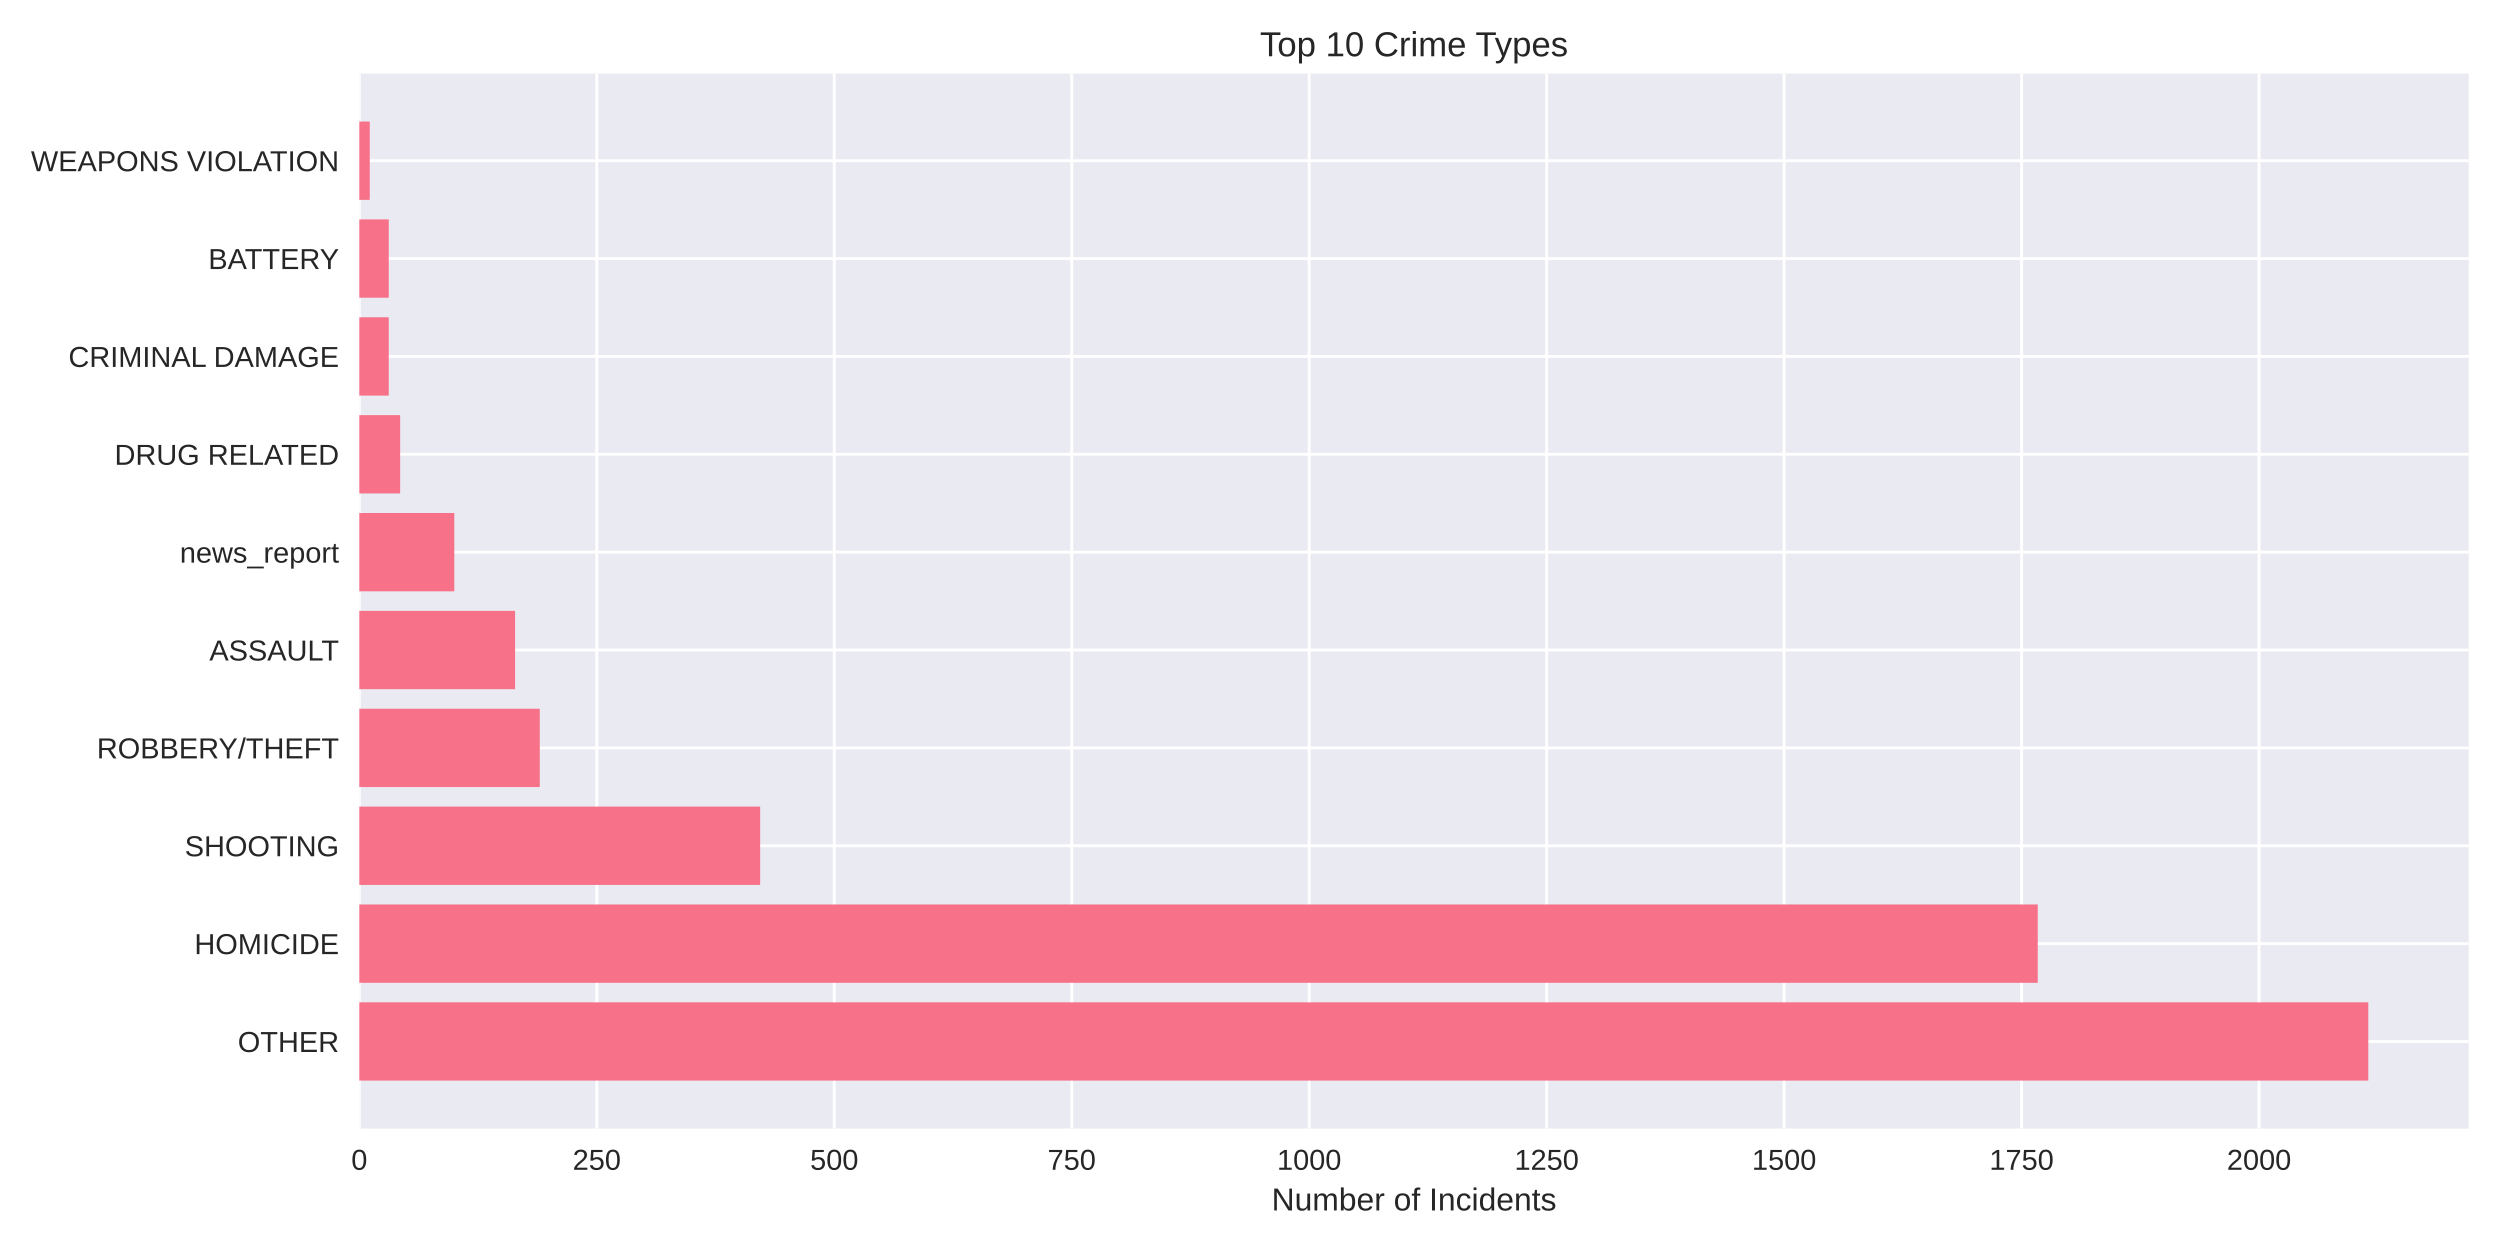
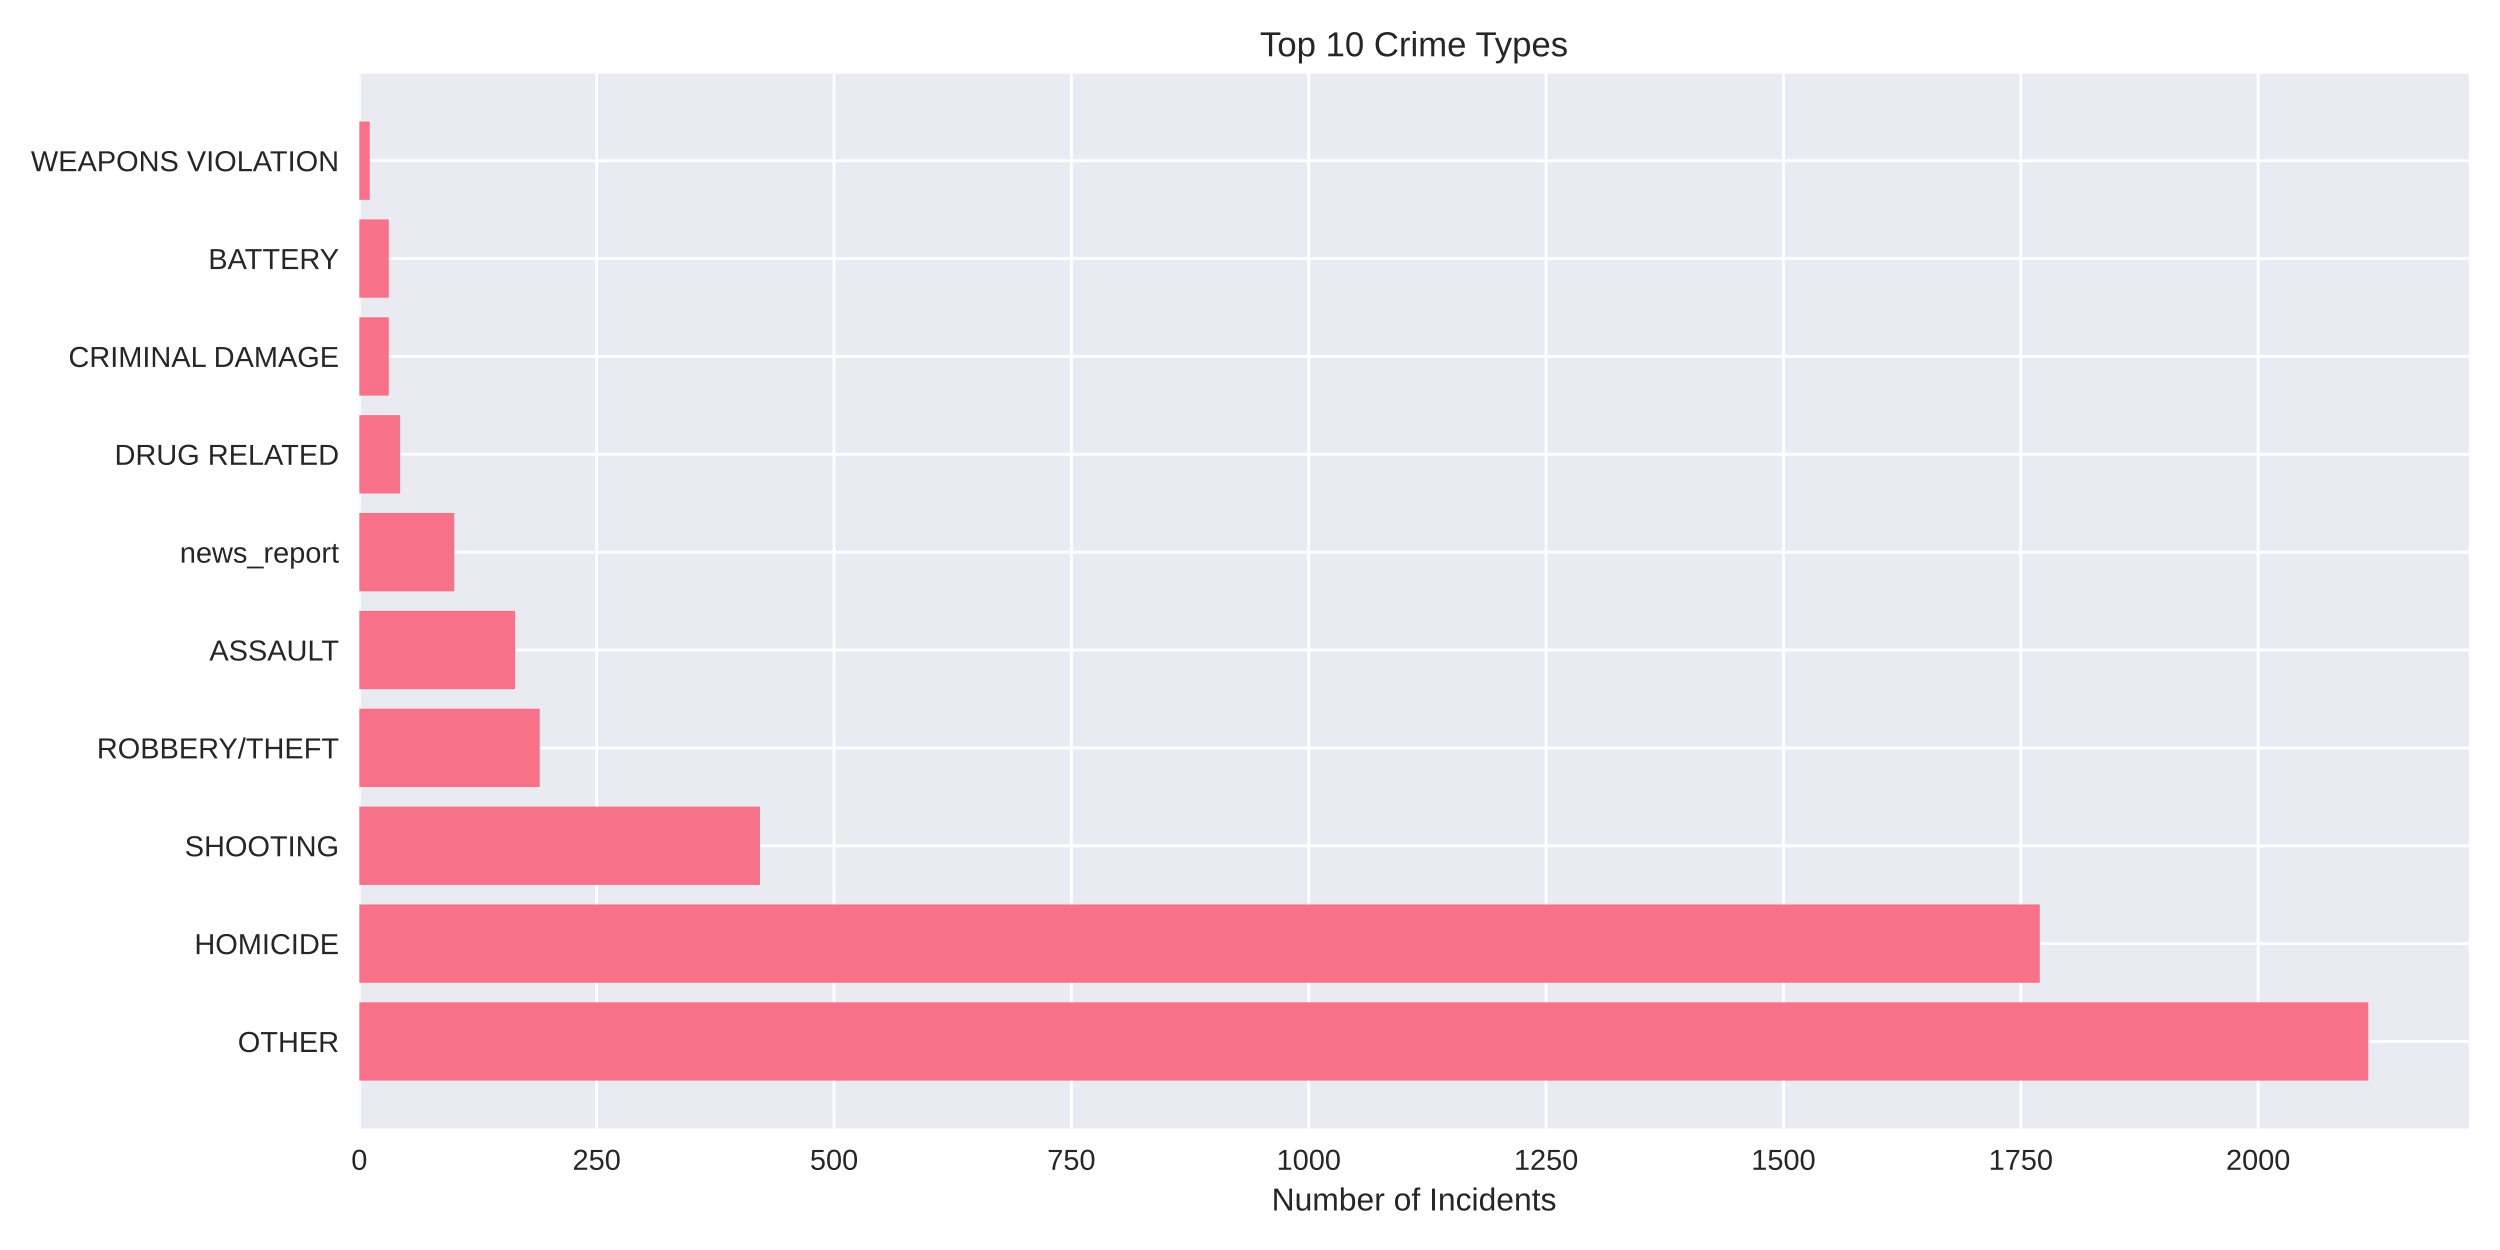
<svg xmlns="http://www.w3.org/2000/svg" width="864pt" height="432pt" viewBox="0 0 864 432" version="1.1">
  <defs>
    <style type="text/css">*{stroke-linejoin: round; stroke-linecap: butt}</style>
  </defs>
  <g id="figure_1">
    <g id="patch_1">
      <path d="M 0 432  L 864 432  L 864 0  L 0 0  z " style="fill: #ffffff" />
    </g>
    <g id="axes_1">
      <g id="patch_2">
        <path d="M 124.18 390.04  L 853.2 390.04  L 853.2 25.44  L 124.18 25.44  z " style="fill: #eaeaf2" />
      </g>
      <g id="matplotlib.axis_1">
        <g id="xtick_1">
          <g id="line2d_1">
-             <path d="M 124.18 390.04  L 124.18 25.44  " clip-path="url(#p6f03fb5e97)" style="fill: none; stroke: #ffffff; stroke-linecap: round" />
+             <path d="M 124.18 390.04  L 124.18 25.44  " clip-path="url(#p742167164f)" style="fill: none; stroke: #ffffff; stroke-linecap: round" />
          </g>
          <g id="line2d_2" />
          <g id="text_1">
            <text style="fill: #262626; font: 10px 'Arial', 'Liberation Sans', 'DejaVu Sans', 'Bitstream Vera Sans', sans-serif; text-anchor: middle" x="124.18" y="404.287" transform="rotate(-0 124.18 404.2869)">0</text>
          </g>
        </g>
        <g id="xtick_2">
          <g id="line2d_3">
-             <path d="M 206.249 390.04  L 206.249 25.44  " clip-path="url(#p6f03fb5e97)" style="fill: none; stroke: #ffffff; stroke-linecap: round" />
+             <path d="M 206.21 390.04  L 206.21 25.44  " clip-path="url(#p742167164f)" style="fill: none; stroke: #ffffff; stroke-linecap: round" />
          </g>
          <g id="line2d_4" />
          <g id="text_2">
-             <text style="fill: #262626; font: 10px 'Arial', 'Liberation Sans', 'DejaVu Sans', 'Bitstream Vera Sans', sans-serif; text-anchor: middle" x="206.249" y="404.287" transform="rotate(-0 206.2491 404.2869)">250</text>
+             <text style="fill: #262626; font: 10px 'Arial', 'Liberation Sans', 'DejaVu Sans', 'Bitstream Vera Sans', sans-serif; text-anchor: middle" x="206.21" y="404.287" transform="rotate(-0 206.2103 404.2869)">250</text>
          </g>
        </g>
        <g id="xtick_3">
          <g id="line2d_5">
-             <path d="M 288.318 390.04  L 288.318 25.44  " clip-path="url(#p6f03fb5e97)" style="fill: none; stroke: #ffffff; stroke-linecap: round" />
+             <path d="M 288.241 390.04  L 288.241 25.44  " clip-path="url(#p742167164f)" style="fill: none; stroke: #ffffff; stroke-linecap: round" />
          </g>
          <g id="line2d_6" />
          <g id="text_3">
-             <text style="fill: #262626; font: 10px 'Arial', 'Liberation Sans', 'DejaVu Sans', 'Bitstream Vera Sans', sans-serif; text-anchor: middle" x="288.318" y="404.287" transform="rotate(-0 288.3182 404.2869)">500</text>
+             <text style="fill: #262626; font: 10px 'Arial', 'Liberation Sans', 'DejaVu Sans', 'Bitstream Vera Sans', sans-serif; text-anchor: middle" x="288.241" y="404.287" transform="rotate(-0 288.2407 404.2869)">500</text>
          </g>
        </g>
        <g id="xtick_4">
          <g id="line2d_7">
-             <path d="M 370.387 390.04  L 370.387 25.44  " clip-path="url(#p6f03fb5e97)" style="fill: none; stroke: #ffffff; stroke-linecap: round" />
+             <path d="M 370.271 390.04  L 370.271 25.44  " clip-path="url(#p742167164f)" style="fill: none; stroke: #ffffff; stroke-linecap: round" />
          </g>
          <g id="line2d_8" />
          <g id="text_4">
-             <text style="fill: #262626; font: 10px 'Arial', 'Liberation Sans', 'DejaVu Sans', 'Bitstream Vera Sans', sans-serif; text-anchor: middle" x="370.387" y="404.287" transform="rotate(-0 370.3874 404.2869)">750</text>
+             <text style="fill: #262626; font: 10px 'Arial', 'Liberation Sans', 'DejaVu Sans', 'Bitstream Vera Sans', sans-serif; text-anchor: middle" x="370.271" y="404.287" transform="rotate(-0 370.271 404.2869)">750</text>
          </g>
        </g>
        <g id="xtick_5">
          <g id="line2d_9">
-             <path d="M 452.456 390.04  L 452.456 25.44  " clip-path="url(#p6f03fb5e97)" style="fill: none; stroke: #ffffff; stroke-linecap: round" />
+             <path d="M 452.301 390.04  L 452.301 25.44  " clip-path="url(#p742167164f)" style="fill: none; stroke: #ffffff; stroke-linecap: round" />
          </g>
          <g id="line2d_10" />
          <g id="text_5">
-             <text style="fill: #262626; font: 10px 'Arial', 'Liberation Sans', 'DejaVu Sans', 'Bitstream Vera Sans', sans-serif; text-anchor: middle" x="452.456" y="404.287" transform="rotate(-0 452.4565 404.2869)">1000</text>
+             <text style="fill: #262626; font: 10px 'Arial', 'Liberation Sans', 'DejaVu Sans', 'Bitstream Vera Sans', sans-serif; text-anchor: middle" x="452.301" y="404.287" transform="rotate(-0 452.3013 404.2869)">1000</text>
          </g>
        </g>
        <g id="xtick_6">
          <g id="line2d_11">
-             <path d="M 534.526 390.04  L 534.526 25.44  " clip-path="url(#p6f03fb5e97)" style="fill: none; stroke: #ffffff; stroke-linecap: round" />
+             <path d="M 534.332 390.04  L 534.332 25.44  " clip-path="url(#p742167164f)" style="fill: none; stroke: #ffffff; stroke-linecap: round" />
          </g>
          <g id="line2d_12" />
          <g id="text_6">
-             <text style="fill: #262626; font: 10px 'Arial', 'Liberation Sans', 'DejaVu Sans', 'Bitstream Vera Sans', sans-serif; text-anchor: middle" x="534.526" y="404.287" transform="rotate(-0 534.5256 404.2869)">1250</text>
+             <text style="fill: #262626; font: 10px 'Arial', 'Liberation Sans', 'DejaVu Sans', 'Bitstream Vera Sans', sans-serif; text-anchor: middle" x="534.332" y="404.287" transform="rotate(-0 534.3317 404.2869)">1250</text>
          </g>
        </g>
        <g id="xtick_7">
          <g id="line2d_13">
-             <path d="M 616.595 390.04  L 616.595 25.44  " clip-path="url(#p6f03fb5e97)" style="fill: none; stroke: #ffffff; stroke-linecap: round" />
+             <path d="M 616.362 390.04  L 616.362 25.44  " clip-path="url(#p742167164f)" style="fill: none; stroke: #ffffff; stroke-linecap: round" />
          </g>
          <g id="line2d_14" />
          <g id="text_7">
-             <text style="fill: #262626; font: 10px 'Arial', 'Liberation Sans', 'DejaVu Sans', 'Bitstream Vera Sans', sans-serif; text-anchor: middle" x="616.595" y="404.287" transform="rotate(-0 616.5947 404.2869)">1500</text>
+             <text style="fill: #262626; font: 10px 'Arial', 'Liberation Sans', 'DejaVu Sans', 'Bitstream Vera Sans', sans-serif; text-anchor: middle" x="616.362" y="404.287" transform="rotate(-0 616.362 404.2869)">1500</text>
          </g>
        </g>
        <g id="xtick_8">
          <g id="line2d_15">
-             <path d="M 698.664 390.04  L 698.664 25.44  " clip-path="url(#p6f03fb5e97)" style="fill: none; stroke: #ffffff; stroke-linecap: round" />
+             <path d="M 698.392 390.04  L 698.392 25.44  " clip-path="url(#p742167164f)" style="fill: none; stroke: #ffffff; stroke-linecap: round" />
          </g>
          <g id="line2d_16" />
          <g id="text_8">
-             <text style="fill: #262626; font: 10px 'Arial', 'Liberation Sans', 'DejaVu Sans', 'Bitstream Vera Sans', sans-serif; text-anchor: middle" x="698.664" y="404.287" transform="rotate(-0 698.6638 404.2869)">1750</text>
+             <text style="fill: #262626; font: 10px 'Arial', 'Liberation Sans', 'DejaVu Sans', 'Bitstream Vera Sans', sans-serif; text-anchor: middle" x="698.392" y="404.287" transform="rotate(-0 698.3923 404.2869)">1750</text>
          </g>
        </g>
        <g id="xtick_9">
          <g id="line2d_17">
-             <path d="M 780.733 390.04  L 780.733 25.44  " clip-path="url(#p6f03fb5e97)" style="fill: none; stroke: #ffffff; stroke-linecap: round" />
+             <path d="M 780.423 390.04  L 780.423 25.44  " clip-path="url(#p742167164f)" style="fill: none; stroke: #ffffff; stroke-linecap: round" />
          </g>
          <g id="line2d_18" />
          <g id="text_9">
-             <text style="fill: #262626; font: 10px 'Arial', 'Liberation Sans', 'DejaVu Sans', 'Bitstream Vera Sans', sans-serif; text-anchor: middle" x="780.733" y="404.287" transform="rotate(-0 780.733 404.2869)">2000</text>
+             <text style="fill: #262626; font: 10px 'Arial', 'Liberation Sans', 'DejaVu Sans', 'Bitstream Vera Sans', sans-serif; text-anchor: middle" x="780.423" y="404.287" transform="rotate(-0 780.4227 404.2869)">2000</text>
          </g>
        </g>
        <g id="text_10">
          <text style="fill: #262626; font: 11px 'Arial', 'Liberation Sans', 'DejaVu Sans', 'Bitstream Vera Sans', sans-serif; text-anchor: middle" x="488.69" y="418.333" transform="rotate(-0 488.69 418.3334)">Number of Incidents</text>
        </g>
      </g>
      <g id="matplotlib.axis_2">
        <g id="ytick_1">
          <g id="line2d_19">
-             <path d="M 124.18 359.939  L 853.2 359.939  " clip-path="url(#p6f03fb5e97)" style="fill: none; stroke: #ffffff; stroke-linecap: round" />
+             <path d="M 124.18 359.939  L 853.2 359.939  " clip-path="url(#p742167164f)" style="fill: none; stroke: #ffffff; stroke-linecap: round" />
          </g>
          <g id="line2d_20" />
          <g id="text_11">
            <text style="fill: #262626; font: 10px 'Arial', 'Liberation Sans', 'DejaVu Sans', 'Bitstream Vera Sans', sans-serif; text-anchor: end" x="117.18" y="363.562" transform="rotate(-0 117.18 363.562)">OTHER</text>
          </g>
        </g>
        <g id="ytick_2">
          <g id="line2d_21">
-             <path d="M 124.18 326.117  L 853.2 326.117  " clip-path="url(#p6f03fb5e97)" style="fill: none; stroke: #ffffff; stroke-linecap: round" />
+             <path d="M 124.18 326.117  L 853.2 326.117  " clip-path="url(#p742167164f)" style="fill: none; stroke: #ffffff; stroke-linecap: round" />
          </g>
          <g id="line2d_22" />
          <g id="text_12">
            <text style="fill: #262626; font: 10px 'Arial', 'Liberation Sans', 'DejaVu Sans', 'Bitstream Vera Sans', sans-serif; text-anchor: end" x="117.18" y="329.74" transform="rotate(-0 117.18 329.7401)">HOMICIDE</text>
          </g>
        </g>
        <g id="ytick_3">
          <g id="line2d_23">
-             <path d="M 124.18 292.295  L 853.2 292.295  " clip-path="url(#p6f03fb5e97)" style="fill: none; stroke: #ffffff; stroke-linecap: round" />
+             <path d="M 124.18 292.295  L 853.2 292.295  " clip-path="url(#p742167164f)" style="fill: none; stroke: #ffffff; stroke-linecap: round" />
          </g>
          <g id="line2d_24" />
          <g id="text_13">
            <text style="fill: #262626; font: 10px 'Arial', 'Liberation Sans', 'DejaVu Sans', 'Bitstream Vera Sans', sans-serif; text-anchor: end" x="117.18" y="295.918" transform="rotate(-0 117.18 295.9182)">SHOOTING</text>
          </g>
        </g>
        <g id="ytick_4">
          <g id="line2d_25">
-             <path d="M 124.18 258.473  L 853.2 258.473  " clip-path="url(#p6f03fb5e97)" style="fill: none; stroke: #ffffff; stroke-linecap: round" />
+             <path d="M 124.18 258.473  L 853.2 258.473  " clip-path="url(#p742167164f)" style="fill: none; stroke: #ffffff; stroke-linecap: round" />
          </g>
          <g id="line2d_26" />
          <g id="text_14">
            <text style="fill: #262626; font: 10px 'Arial', 'Liberation Sans', 'DejaVu Sans', 'Bitstream Vera Sans', sans-serif; text-anchor: end" x="117.18" y="262.096" transform="rotate(-0 117.18 262.0963)">ROBBERY/THEFT</text>
          </g>
        </g>
        <g id="ytick_5">
          <g id="line2d_27">
-             <path d="M 124.18 224.651  L 853.2 224.651  " clip-path="url(#p6f03fb5e97)" style="fill: none; stroke: #ffffff; stroke-linecap: round" />
+             <path d="M 124.18 224.651  L 853.2 224.651  " clip-path="url(#p742167164f)" style="fill: none; stroke: #ffffff; stroke-linecap: round" />
          </g>
          <g id="line2d_28" />
          <g id="text_15">
            <text style="fill: #262626; font: 10px 'Arial', 'Liberation Sans', 'DejaVu Sans', 'Bitstream Vera Sans', sans-serif; text-anchor: end" x="117.18" y="228.274" transform="rotate(-0 117.18 228.2744)">ASSAULT</text>
          </g>
        </g>
        <g id="ytick_6">
          <g id="line2d_29">
-             <path d="M 124.18 190.829  L 853.2 190.829  " clip-path="url(#p6f03fb5e97)" style="fill: none; stroke: #ffffff; stroke-linecap: round" />
+             <path d="M 124.18 190.829  L 853.2 190.829  " clip-path="url(#p742167164f)" style="fill: none; stroke: #ffffff; stroke-linecap: round" />
          </g>
          <g id="line2d_30" />
          <g id="text_16">
            <text style="fill: #262626; font: 10px 'Arial', 'Liberation Sans', 'DejaVu Sans', 'Bitstream Vera Sans', sans-serif; text-anchor: end" x="117.18" y="194.452" transform="rotate(-0 117.18 194.4525)">news_report</text>
          </g>
        </g>
        <g id="ytick_7">
          <g id="line2d_31">
-             <path d="M 124.18 157.007  L 853.2 157.007  " clip-path="url(#p6f03fb5e97)" style="fill: none; stroke: #ffffff; stroke-linecap: round" />
+             <path d="M 124.18 157.007  L 853.2 157.007  " clip-path="url(#p742167164f)" style="fill: none; stroke: #ffffff; stroke-linecap: round" />
          </g>
          <g id="line2d_32" />
          <g id="text_17">
            <text style="fill: #262626; font: 10px 'Arial', 'Liberation Sans', 'DejaVu Sans', 'Bitstream Vera Sans', sans-serif; text-anchor: end" x="117.18" y="160.631" transform="rotate(-0 117.18 160.6306)">DRUG RELATED</text>
          </g>
        </g>
        <g id="ytick_8">
          <g id="line2d_33">
-             <path d="M 124.18 123.185  L 853.2 123.185  " clip-path="url(#p6f03fb5e97)" style="fill: none; stroke: #ffffff; stroke-linecap: round" />
+             <path d="M 124.18 123.185  L 853.2 123.185  " clip-path="url(#p742167164f)" style="fill: none; stroke: #ffffff; stroke-linecap: round" />
          </g>
          <g id="line2d_34" />
          <g id="text_18">
            <text style="fill: #262626; font: 10px 'Arial', 'Liberation Sans', 'DejaVu Sans', 'Bitstream Vera Sans', sans-serif; text-anchor: end" x="117.18" y="126.809" transform="rotate(-0 117.18 126.8087)">CRIMINAL DAMAGE</text>
          </g>
        </g>
        <g id="ytick_9">
          <g id="line2d_35">
-             <path d="M 124.18 89.363  L 853.2 89.363  " clip-path="url(#p6f03fb5e97)" style="fill: none; stroke: #ffffff; stroke-linecap: round" />
+             <path d="M 124.18 89.363  L 853.2 89.363  " clip-path="url(#p742167164f)" style="fill: none; stroke: #ffffff; stroke-linecap: round" />
          </g>
          <g id="line2d_36" />
          <g id="text_19">
            <text style="fill: #262626; font: 10px 'Arial', 'Liberation Sans', 'DejaVu Sans', 'Bitstream Vera Sans', sans-serif; text-anchor: end" x="117.18" y="92.987" transform="rotate(-0 117.18 92.98681)">BATTERY</text>
          </g>
        </g>
        <g id="ytick_10">
          <g id="line2d_37">
-             <path d="M 124.18 55.541  L 853.2 55.541  " clip-path="url(#p6f03fb5e97)" style="fill: none; stroke: #ffffff; stroke-linecap: round" />
+             <path d="M 124.18 55.541  L 853.2 55.541  " clip-path="url(#p742167164f)" style="fill: none; stroke: #ffffff; stroke-linecap: round" />
          </g>
          <g id="line2d_38" />
          <g id="text_20">
            <text style="fill: #262626; font: 10px 'Arial', 'Liberation Sans', 'DejaVu Sans', 'Bitstream Vera Sans', sans-serif; text-anchor: end" x="117.18" y="59.165" transform="rotate(-0 117.18 59.16492)">WEAPONS VIOLATION</text>
          </g>
        </g>
      </g>
      <g id="patch_3">
-         <path d="M 124.18 373.467  L 818.485 373.467  L 818.485 346.41  L 124.18 346.41  z " clip-path="url(#p6f03fb5e97)" style="fill: #f77189" />
+         <path d="M 124.18 373.467  L 818.485 373.467  L 818.485 346.41  L 124.18 346.41  z " clip-path="url(#p742167164f)" style="fill: #f77189" />
      </g>
      <g id="patch_4">
-         <path d="M 124.18 339.645  L 704.245 339.645  L 704.245 312.588  L 124.18 312.588  z " clip-path="url(#p6f03fb5e97)" style="fill: #f77189" />
+         <path d="M 124.18 339.645  L 704.955 339.645  L 704.955 312.588  L 124.18 312.588  z " clip-path="url(#p742167164f)" style="fill: #f77189" />
      </g>
      <g id="patch_5">
-         <path d="M 124.18 305.823  L 262.713 305.823  L 262.713 278.766  L 124.18 278.766  z " clip-path="url(#p6f03fb5e97)" style="fill: #f77189" />
+         <path d="M 124.18 305.823  L 262.647 305.823  L 262.647 278.766  L 124.18 278.766  z " clip-path="url(#p742167164f)" style="fill: #f77189" />
      </g>
      <g id="patch_6">
-         <path d="M 124.18 272.002  L 186.553 272.002  L 186.553 244.944  L 124.18 244.944  z " clip-path="url(#p6f03fb5e97)" style="fill: #f77189" />
+         <path d="M 124.18 272.002  L 186.523 272.002  L 186.523 244.944  L 124.18 244.944  z " clip-path="url(#p742167164f)" style="fill: #f77189" />
      </g>
      <g id="patch_7">
-         <path d="M 124.18 238.18  L 178.017 238.18  L 178.017 211.122  L 124.18 211.122  z " clip-path="url(#p6f03fb5e97)" style="fill: #f77189" />
+         <path d="M 124.18 238.18  L 177.992 238.18  L 177.992 211.122  L 124.18 211.122  z " clip-path="url(#p742167164f)" style="fill: #f77189" />
      </g>
      <g id="patch_8">
-         <path d="M 124.18 204.358  L 157.008 204.358  L 157.008 177.3  L 124.18 177.3  z " clip-path="url(#p6f03fb5e97)" style="fill: #f77189" />
+         <path d="M 124.18 204.358  L 156.992 204.358  L 156.992 177.3  L 124.18 177.3  z " clip-path="url(#p742167164f)" style="fill: #f77189" />
      </g>
      <g id="patch_9">
-         <path d="M 124.18 170.536  L 138.296 170.536  L 138.296 143.478  L 124.18 143.478  z " clip-path="url(#p6f03fb5e97)" style="fill: #f77189" />
+         <path d="M 124.18 170.536  L 138.289 170.536  L 138.289 143.478  L 124.18 143.478  z " clip-path="url(#p742167164f)" style="fill: #f77189" />
      </g>
      <g id="patch_10">
-         <path d="M 124.18 136.714  L 134.357 136.714  L 134.357 109.657  L 124.18 109.657  z " clip-path="url(#p6f03fb5e97)" style="fill: #f77189" />
+         <path d="M 124.18 136.714  L 134.352 136.714  L 134.352 109.657  L 124.18 109.657  z " clip-path="url(#p742167164f)" style="fill: #f77189" />
      </g>
      <g id="patch_11">
-         <path d="M 124.18 102.892  L 134.357 102.892  L 134.357 75.835  L 124.18 75.835  z " clip-path="url(#p6f03fb5e97)" style="fill: #f77189" />
+         <path d="M 124.18 102.892  L 134.352 102.892  L 134.352 75.835  L 124.18 75.835  z " clip-path="url(#p742167164f)" style="fill: #f77189" />
      </g>
      <g id="patch_12">
-         <path d="M 124.18 69.07  L 127.791 69.07  L 127.791 42.013  L 124.18 42.013  z " clip-path="url(#p6f03fb5e97)" style="fill: #f77189" />
+         <path d="M 124.18 69.07  L 127.789 69.07  L 127.789 42.013  L 124.18 42.013  z " clip-path="url(#p742167164f)" style="fill: #f77189" />
      </g>
      <g id="patch_13">
        <path d="M 124.18 390.04  L 124.18 25.44  " style="fill: none" />
      </g>
      <g id="patch_14">
        <path d="M 853.2 390.04  L 853.2 25.44  " style="fill: none" />
      </g>
      <g id="patch_15">
        <path d="M 124.18 390.04  L 853.2 390.04  " style="fill: none" />
      </g>
      <g id="patch_16">
        <path d="M 124.18 25.44  L 853.2 25.44  " style="fill: none" />
      </g>
      <g id="text_21">
        <text style="fill: #262626; font: 12px 'Arial', 'Liberation Sans', 'DejaVu Sans', 'Bitstream Vera Sans', sans-serif; text-anchor: middle" x="488.69" y="19.44" transform="rotate(-0 488.69 19.44)">Top 10 Crime Types</text>
      </g>
    </g>
  </g>
  <defs>
-     <clipPath id="p6f03fb5e97">
+     <clipPath id="p742167164f">
      <rect x="124.18" y="25.44" width="729.02" height="364.6" />
    </clipPath>
  </defs>
</svg>
